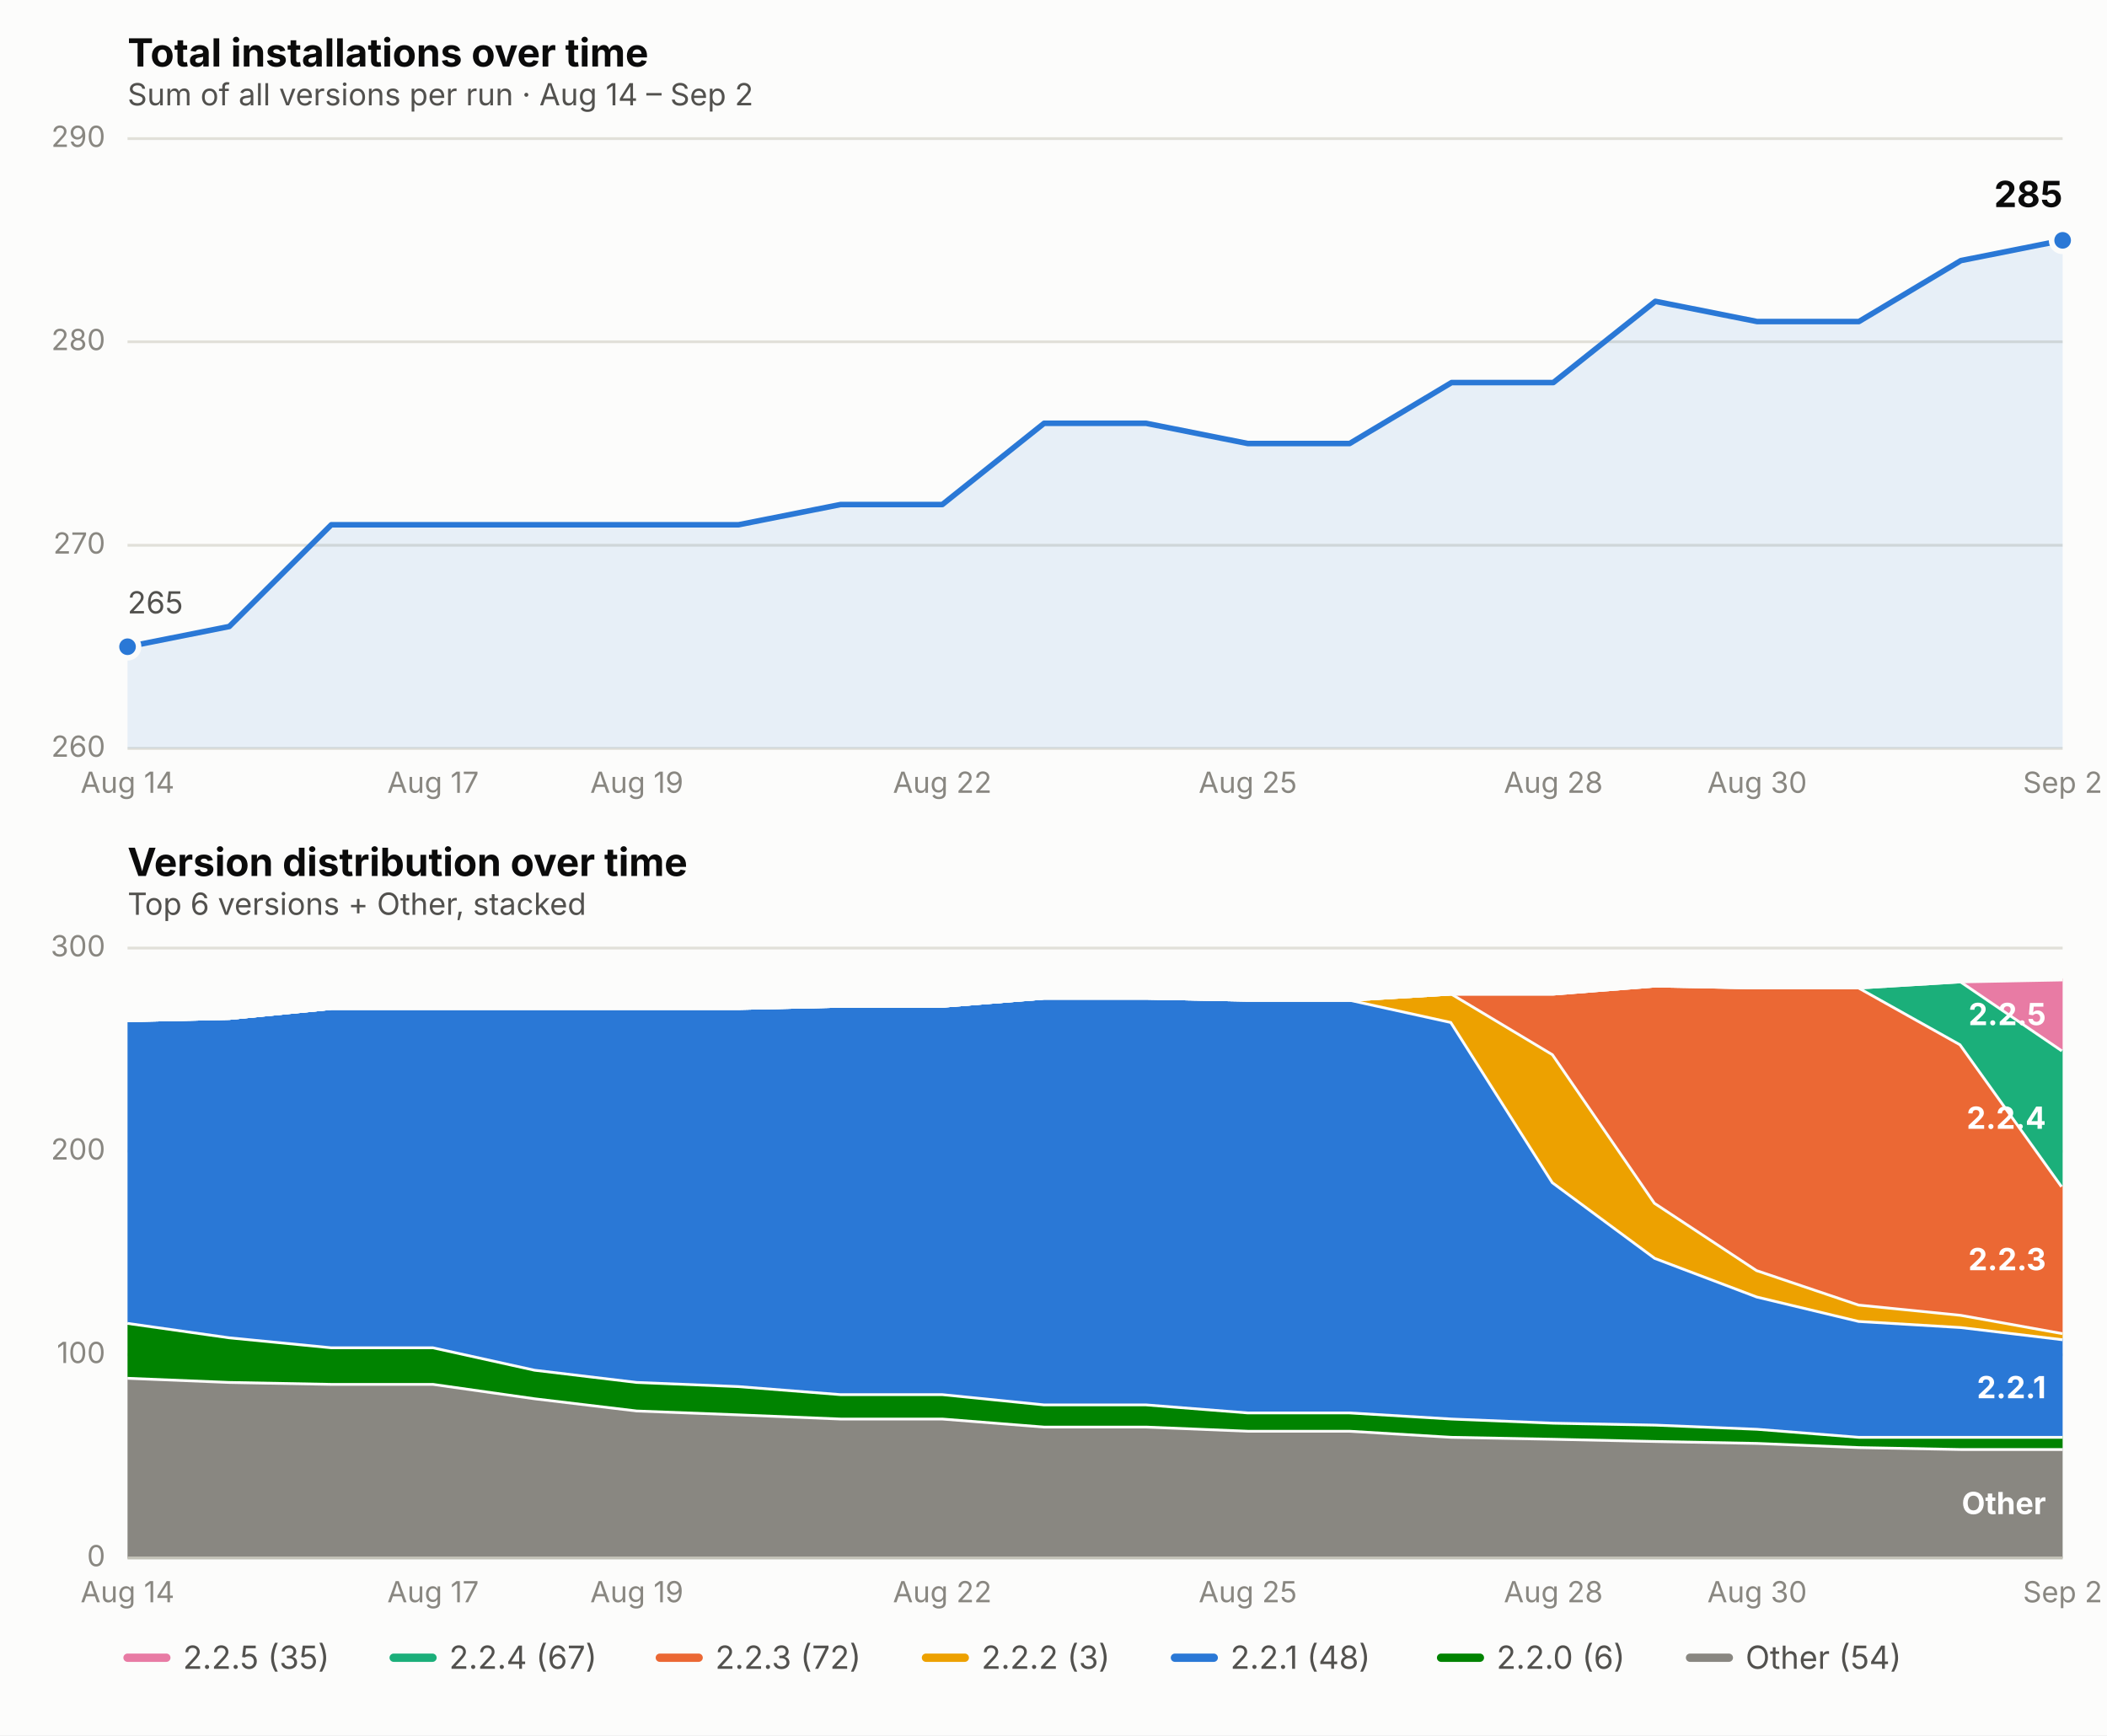
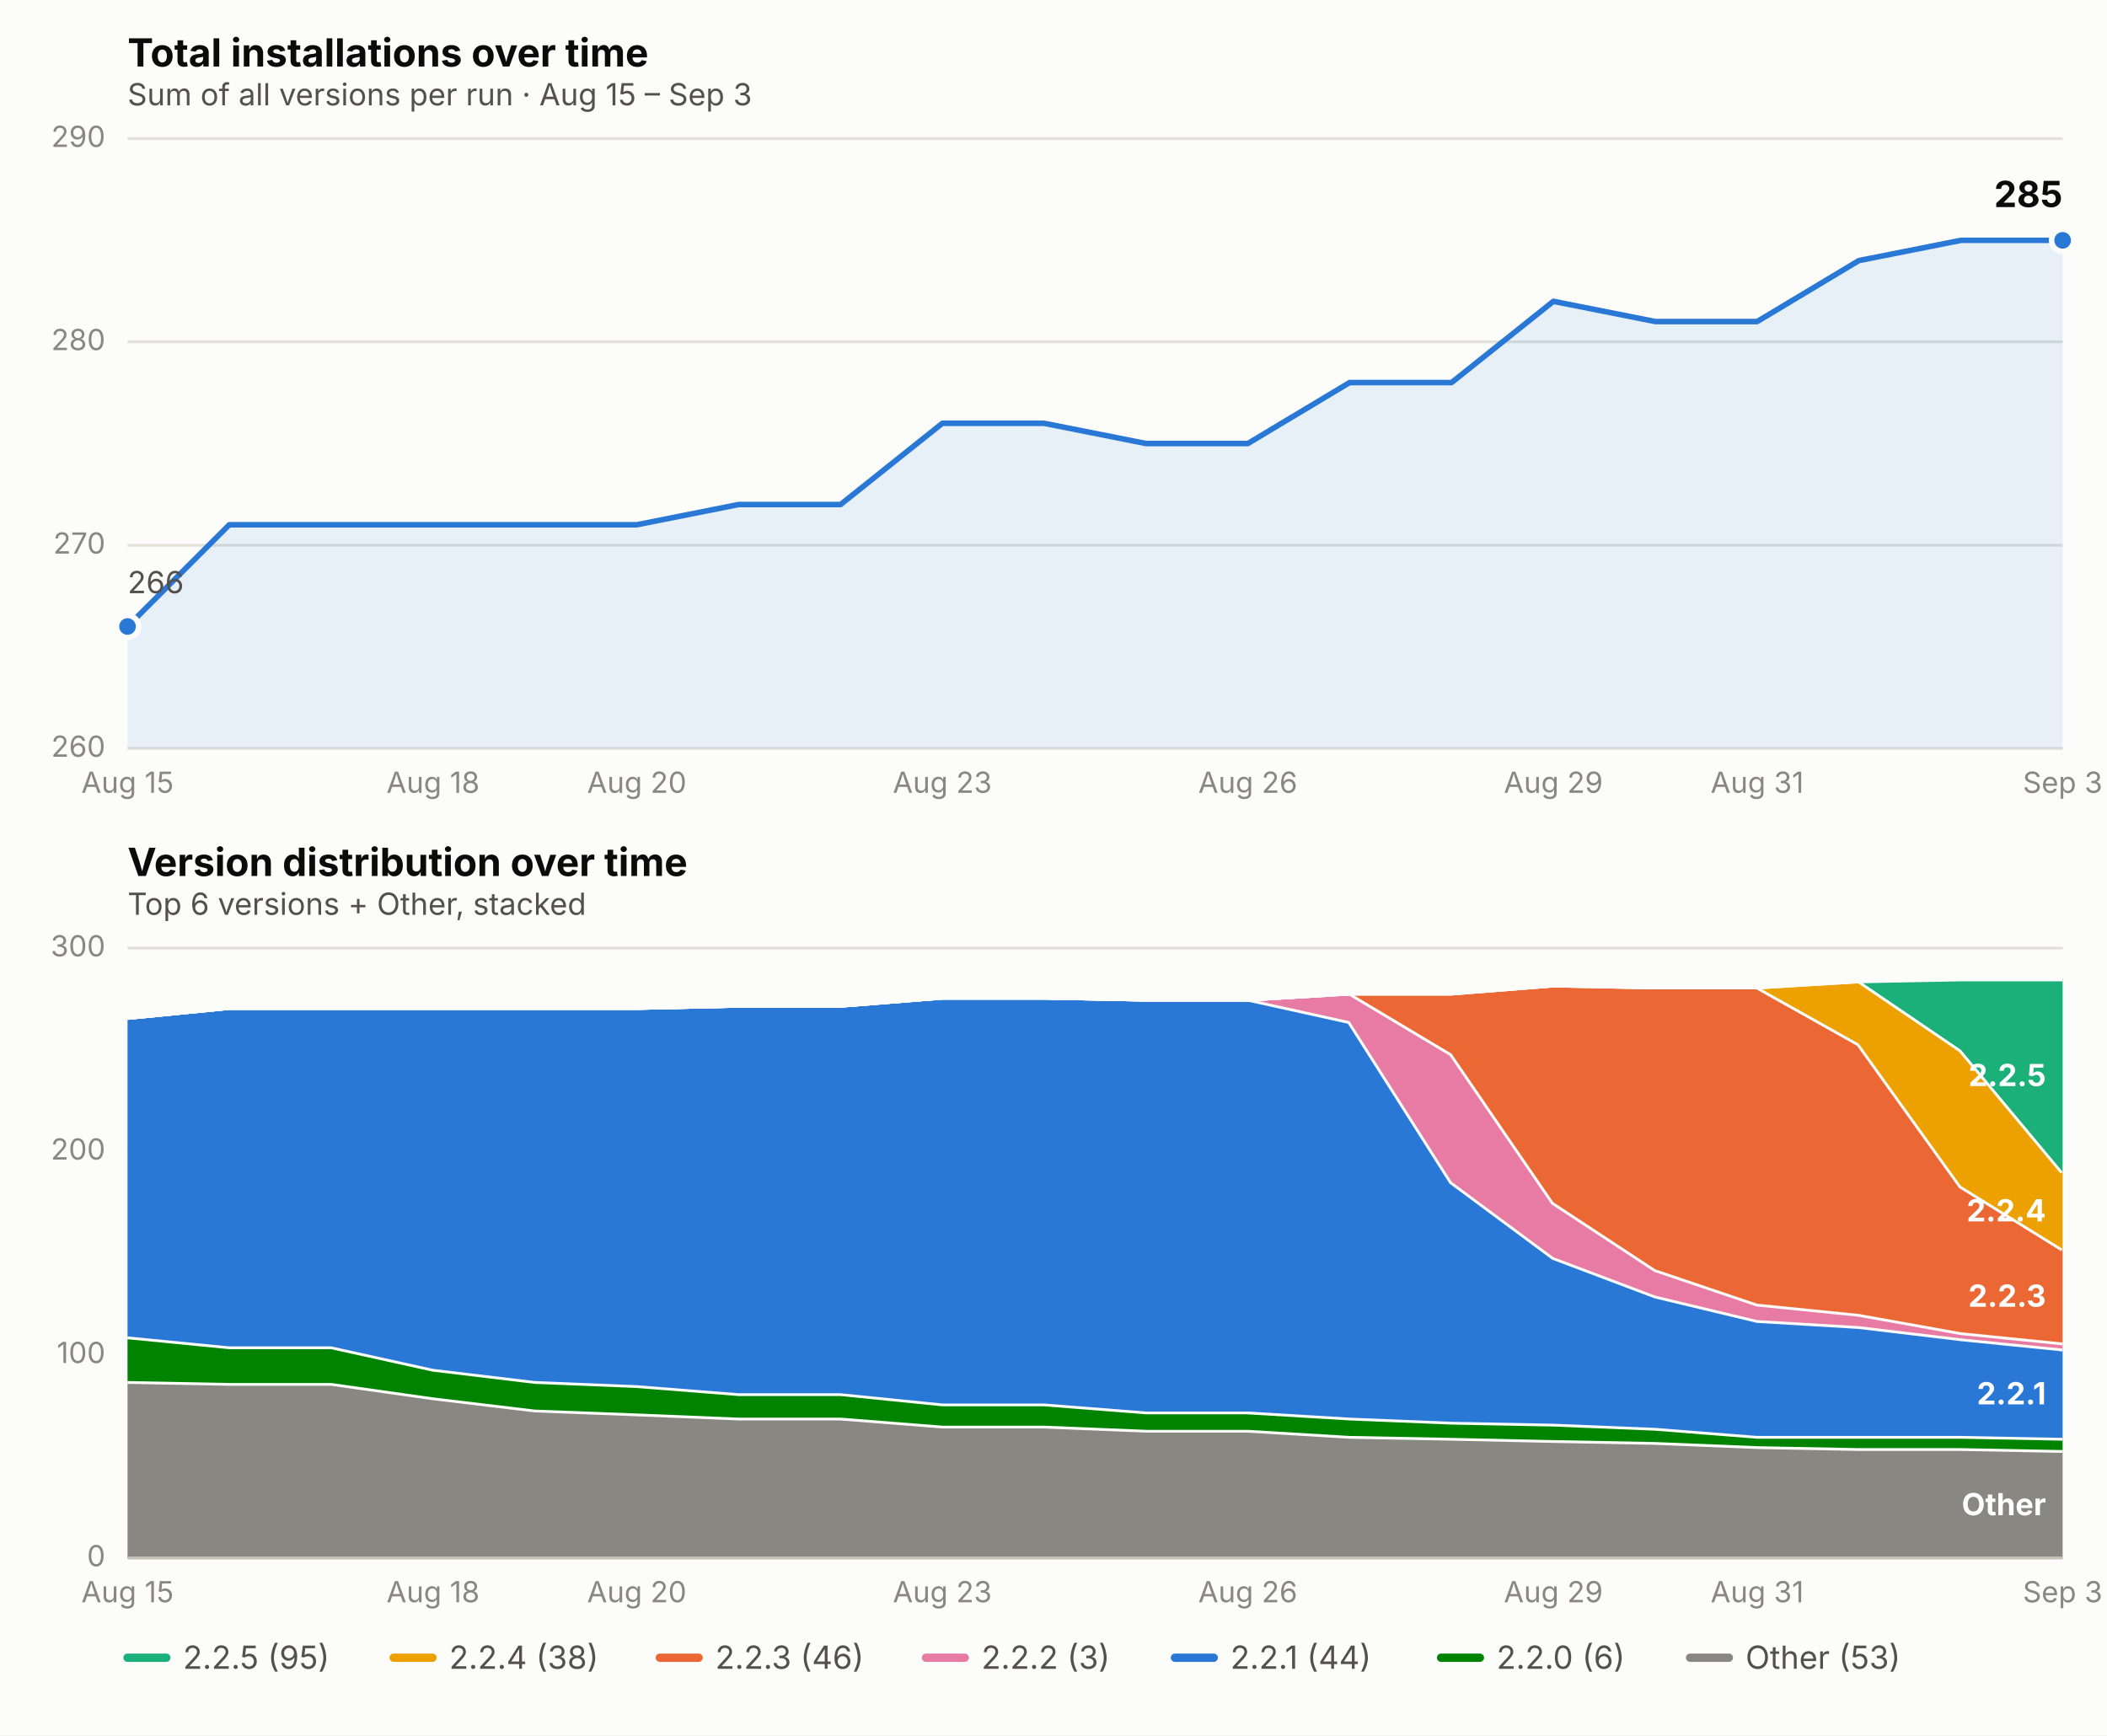
<svg xmlns="http://www.w3.org/2000/svg" viewBox="0 0 760 626" font-family="system-ui, -apple-system, Segoe UI, sans-serif">
  <rect x="0" y="0" width="760" height="626" fill="#fcfcfb" />
  <text x="46" y="24" font-size="14" font-weight="650" fill="#0b0b0b">Total installations over time</text>
-   <text x="46" y="38" font-size="11" fill="#52514e">Sum of all versions per run · Aug 14 – Sep 2</text>
+   <text x="46" y="38" font-size="11" fill="#52514e">Sum of all versions per run · Aug 15 – Sep 3</text>
  <line x1="46" x2="744" y1="270.0" y2="270.0" stroke="#e1e0d9" stroke-width="1" />
  <text x="38" y="273.0" font-size="10.5" fill="#898781" text-anchor="end">260</text>
  <line x1="46" x2="744" y1="196.7" y2="196.7" stroke="#e1e0d9" stroke-width="1" />
  <text x="38" y="199.7" font-size="10.5" fill="#898781" text-anchor="end">270</text>
  <line x1="46" x2="744" y1="123.3" y2="123.3" stroke="#e1e0d9" stroke-width="1" />
  <text x="38" y="126.3" font-size="10.5" fill="#898781" text-anchor="end">280</text>
  <line x1="46" x2="744" y1="50.0" y2="50.0" stroke="#e1e0d9" stroke-width="1" />
  <text x="38" y="53.0" font-size="10.5" fill="#898781" text-anchor="end">290</text>
-   <text x="46.0" y="286" font-size="10.5" fill="#898781" text-anchor="middle">Aug 14</text>
-   <text x="156.2" y="286" font-size="10.5" fill="#898781" text-anchor="middle">Aug 17</text>
-   <text x="229.7" y="286" font-size="10.5" fill="#898781" text-anchor="middle">Aug 19</text>
-   <text x="339.9" y="286" font-size="10.5" fill="#898781" text-anchor="middle">Aug 22</text>
-   <text x="450.1" y="286" font-size="10.5" fill="#898781" text-anchor="middle">Aug 25</text>
-   <text x="560.3" y="286" font-size="10.5" fill="#898781" text-anchor="middle">Aug 28</text>
-   <text x="633.8" y="286" font-size="10.5" fill="#898781" text-anchor="middle">Aug 30</text>
-   <text x="744.0" y="286" font-size="10.5" fill="#898781" text-anchor="middle">Sep 2</text>
-   <path d="M 46.0,270.0 L 46.0,233.3 L 82.7,226.0 L 119.5,189.3 L 156.2,189.3 L 192.9,189.3 L 229.7,189.3 L 266.4,189.3 L 303.2,182.0 L 339.9,182.0 L 376.6,152.7 L 413.4,152.7 L 450.1,160.0 L 486.8,160.0 L 523.6,138.0 L 560.3,138.0 L 597.1,108.7 L 633.8,116.0 L 670.5,116.0 L 707.3,94.0 L 744.0,86.7 L 744.0,270.0 Z" fill="#2a78d6" opacity="0.10" stroke="none" />
-   <path d="M 46.0,233.3 L 82.7,226.0 L 119.5,189.3 L 156.2,189.3 L 192.9,189.3 L 229.7,189.3 L 266.4,189.3 L 303.2,182.0 L 339.9,182.0 L 376.6,152.7 L 413.4,152.7 L 450.1,160.0 L 486.8,160.0 L 523.6,138.0 L 560.3,138.0 L 597.1,108.7 L 633.8,116.0 L 670.5,116.0 L 707.3,94.0 L 744.0,86.7" fill="none" stroke="#2a78d6" stroke-width="2" stroke-linejoin="round" stroke-linecap="round" />
-   <circle cx="46.0" cy="233.3" r="4" fill="#2a78d6" stroke="#fcfcfb" stroke-width="2" />
+   <text x="46.0" y="286" font-size="10.5" fill="#898781" text-anchor="middle">Aug 15</text>
+   <text x="156.2" y="286" font-size="10.5" fill="#898781" text-anchor="middle">Aug 18</text>
+   <text x="229.7" y="286" font-size="10.5" fill="#898781" text-anchor="middle">Aug 20</text>
+   <text x="339.9" y="286" font-size="10.5" fill="#898781" text-anchor="middle">Aug 23</text>
+   <text x="450.1" y="286" font-size="10.5" fill="#898781" text-anchor="middle">Aug 26</text>
+   <text x="560.3" y="286" font-size="10.5" fill="#898781" text-anchor="middle">Aug 29</text>
+   <text x="633.8" y="286" font-size="10.5" fill="#898781" text-anchor="middle">Aug 31</text>
+   <text x="744.0" y="286" font-size="10.5" fill="#898781" text-anchor="middle">Sep 3</text>
+   <path d="M 46.0,270.0 L 46.0,226.0 L 82.7,189.3 L 119.5,189.3 L 156.2,189.3 L 192.9,189.3 L 229.7,189.3 L 266.4,182.0 L 303.2,182.0 L 339.9,152.7 L 376.6,152.7 L 413.4,160.0 L 450.1,160.0 L 486.8,138.0 L 523.6,138.0 L 560.3,108.7 L 597.1,116.0 L 633.8,116.0 L 670.5,94.0 L 707.3,86.7 L 744.0,86.7 L 744.0,270.0 Z" fill="#2a78d6" opacity="0.10" stroke="none" />
+   <path d="M 46.0,226.0 L 82.7,189.3 L 119.5,189.3 L 156.2,189.3 L 192.9,189.3 L 229.7,189.3 L 266.4,182.0 L 303.2,182.0 L 339.9,152.7 L 376.6,152.7 L 413.4,160.0 L 450.1,160.0 L 486.8,138.0 L 523.6,138.0 L 560.3,108.7 L 597.1,116.0 L 633.8,116.0 L 670.5,94.0 L 707.3,86.7 L 744.0,86.7" fill="none" stroke="#2a78d6" stroke-width="2" stroke-linejoin="round" stroke-linecap="round" />
+   <circle cx="46.0" cy="226.0" r="4" fill="#2a78d6" stroke="#fcfcfb" stroke-width="2" />
  <circle cx="744.0" cy="86.7" r="4" fill="#2a78d6" stroke="#fcfcfb" stroke-width="2" />
  <text x="744.0" y="74.7" font-size="13" font-weight="650" fill="#0b0b0b" text-anchor="end">285</text>
-   <text x="46.0" y="221.3" font-size="11" fill="#52514e" text-anchor="start">265</text>
+   <text x="46.0" y="214.0" font-size="11" fill="#52514e" text-anchor="start">266</text>
  <text x="46" y="316" font-size="14" font-weight="650" fill="#0b0b0b">Version distribution over time</text>
  <text x="46" y="330" font-size="11" fill="#52514e">Top 6 versions + Other, stacked</text>
  <line x1="46" x2="744" y1="562.0" y2="562.0" stroke="#e1e0d9" stroke-width="1" />
  <text x="38" y="565.0" font-size="10.5" fill="#898781" text-anchor="end">0</text>
  <line x1="46" x2="744" y1="488.7" y2="488.7" stroke="#e1e0d9" stroke-width="1" />
  <text x="38" y="491.7" font-size="10.5" fill="#898781" text-anchor="end">100</text>
  <line x1="46" x2="744" y1="415.3" y2="415.3" stroke="#e1e0d9" stroke-width="1" />
  <text x="38" y="418.3" font-size="10.5" fill="#898781" text-anchor="end">200</text>
  <line x1="46" x2="744" y1="342.0" y2="342.0" stroke="#e1e0d9" stroke-width="1" />
  <text x="38" y="345.0" font-size="10.5" fill="#898781" text-anchor="end">300</text>
-   <text x="46.0" y="578" font-size="10.5" fill="#898781" text-anchor="middle">Aug 14</text>
-   <text x="156.2" y="578" font-size="10.5" fill="#898781" text-anchor="middle">Aug 17</text>
-   <text x="229.7" y="578" font-size="10.5" fill="#898781" text-anchor="middle">Aug 19</text>
-   <text x="339.9" y="578" font-size="10.5" fill="#898781" text-anchor="middle">Aug 22</text>
-   <text x="450.1" y="578" font-size="10.5" fill="#898781" text-anchor="middle">Aug 25</text>
-   <text x="560.3" y="578" font-size="10.5" fill="#898781" text-anchor="middle">Aug 28</text>
-   <text x="633.8" y="578" font-size="10.5" fill="#898781" text-anchor="middle">Aug 30</text>
-   <text x="744.0" y="578" font-size="10.5" fill="#898781" text-anchor="middle">Sep 2</text>
-   <path d="M 46.0,496.7 L 82.7,498.2 L 119.5,498.9 L 156.2,498.9 L 192.9,504.1 L 229.7,508.5 L 266.4,509.9 L 303.2,511.4 L 339.9,511.4 L 376.6,514.3 L 413.4,514.3 L 450.1,515.8 L 486.8,515.8 L 523.6,518.0 L 560.3,518.7 L 597.1,519.5 L 633.8,520.2 L 670.5,521.7 L 707.3,522.4 L 744.0,522.4 L 744.0,562.0 L 707.3,562.0 L 670.5,562.0 L 633.8,562.0 L 597.1,562.0 L 560.3,562.0 L 523.6,562.0 L 486.8,562.0 L 450.1,562.0 L 413.4,562.0 L 376.6,562.0 L 339.9,562.0 L 303.2,562.0 L 266.4,562.0 L 229.7,562.0 L 192.9,562.0 L 156.2,562.0 L 119.5,562.0 L 82.7,562.0 L 46.0,562.0 Z" fill="#898781" stroke="none" />
-   <path d="M 46.0,496.7 L 82.7,498.2 L 119.5,498.9 L 156.2,498.9 L 192.9,504.1 L 229.7,508.5 L 266.4,509.9 L 303.2,511.4 L 339.9,511.4 L 376.6,514.3 L 413.4,514.3 L 450.1,515.8 L 486.8,515.8 L 523.6,518.0 L 560.3,518.7 L 597.1,519.5 L 633.8,520.2 L 670.5,521.7 L 707.3,522.4 L 744.0,522.4" fill="none" stroke="#fcfcfb" stroke-width="2" />
-   <path d="M 46.0,476.9 L 82.7,482.1 L 119.5,485.7 L 156.2,485.7 L 192.9,493.8 L 229.7,498.2 L 266.4,499.7 L 303.2,502.6 L 339.9,502.6 L 376.6,506.3 L 413.4,506.3 L 450.1,509.2 L 486.8,509.2 L 523.6,511.4 L 560.3,512.9 L 597.1,513.6 L 633.8,515.1 L 670.5,518.0 L 707.3,518.0 L 744.0,518.0 L 744.0,522.4 L 707.3,522.4 L 670.5,521.7 L 633.8,520.2 L 597.1,519.5 L 560.3,518.7 L 523.6,518.0 L 486.8,515.8 L 450.1,515.8 L 413.4,514.3 L 376.6,514.3 L 339.9,511.4 L 303.2,511.4 L 266.4,509.9 L 229.7,508.5 L 192.9,504.1 L 156.2,498.9 L 119.5,498.9 L 82.7,498.2 L 46.0,496.7 Z" fill="#008300" stroke="none" />
-   <path d="M 46.0,476.9 L 82.7,482.1 L 119.5,485.7 L 156.2,485.7 L 192.9,493.8 L 229.7,498.2 L 266.4,499.7 L 303.2,502.6 L 339.9,502.6 L 376.6,506.3 L 413.4,506.3 L 450.1,509.2 L 486.8,509.2 L 523.6,511.4 L 560.3,512.9 L 597.1,513.6 L 633.8,515.1 L 670.5,518.0 L 707.3,518.0 L 744.0,518.0" fill="none" stroke="#fcfcfb" stroke-width="2" />
-   <path d="M 46.0,367.7 L 82.7,366.9 L 119.5,363.3 L 156.2,363.3 L 192.9,363.3 L 229.7,363.3 L 266.4,363.3 L 303.2,362.5 L 339.9,362.5 L 376.6,359.6 L 413.4,359.6 L 450.1,360.3 L 486.8,360.3 L 523.6,368.4 L 560.3,426.3 L 597.1,453.5 L 633.8,467.4 L 670.5,476.2 L 707.3,478.4 L 744.0,482.8 L 744.0,518.0 L 707.3,518.0 L 670.5,518.0 L 633.8,515.1 L 597.1,513.6 L 560.3,512.9 L 523.6,511.4 L 486.8,509.2 L 450.1,509.2 L 413.4,506.3 L 376.6,506.3 L 339.9,502.6 L 303.2,502.6 L 266.4,499.7 L 229.7,498.2 L 192.9,493.8 L 156.2,485.7 L 119.5,485.7 L 82.7,482.1 L 46.0,476.9 Z" fill="#2a78d6" stroke="none" />
-   <path d="M 46.0,367.7 L 82.7,366.9 L 119.5,363.3 L 156.2,363.3 L 192.9,363.3 L 229.7,363.3 L 266.4,363.3 L 303.2,362.5 L 339.9,362.5 L 376.6,359.6 L 413.4,359.6 L 450.1,360.3 L 486.8,360.3 L 523.6,368.4 L 560.3,426.3 L 597.1,453.5 L 633.8,467.4 L 670.5,476.2 L 707.3,478.4 L 744.0,482.8" fill="none" stroke="#fcfcfb" stroke-width="2" />
-   <path d="M 46.0,367.7 L 82.7,366.9 L 119.5,363.3 L 156.2,363.3 L 192.9,363.3 L 229.7,363.3 L 266.4,363.3 L 303.2,362.5 L 339.9,362.5 L 376.6,359.6 L 413.4,359.6 L 450.1,360.3 L 486.8,360.3 L 523.6,358.1 L 560.3,380.1 L 597.1,433.7 L 633.8,457.9 L 670.5,470.3 L 707.3,474.0 L 744.0,480.6 L 744.0,482.8 L 707.3,478.4 L 670.5,476.2 L 633.8,467.4 L 597.1,453.5 L 560.3,426.3 L 523.6,368.4 L 486.8,360.3 L 450.1,360.3 L 413.4,359.6 L 376.6,359.6 L 339.9,362.5 L 303.2,362.5 L 266.4,363.3 L 229.7,363.3 L 192.9,363.3 L 156.2,363.3 L 119.5,363.3 L 82.7,366.9 L 46.0,367.7 Z" fill="#eda100" stroke="none" />
-   <path d="M 46.0,367.7 L 82.7,366.9 L 119.5,363.3 L 156.2,363.3 L 192.9,363.3 L 229.7,363.3 L 266.4,363.3 L 303.2,362.5 L 339.9,362.5 L 376.6,359.6 L 413.4,359.6 L 450.1,360.3 L 486.8,360.3 L 523.6,358.1 L 560.3,380.1 L 597.1,433.7 L 633.8,457.9 L 670.5,470.3 L 707.3,474.0 L 744.0,480.6" fill="none" stroke="#fcfcfb" stroke-width="2" />
-   <path d="M 46.0,367.7 L 82.7,366.9 L 119.5,363.3 L 156.2,363.3 L 192.9,363.3 L 229.7,363.3 L 266.4,363.3 L 303.2,362.5 L 339.9,362.5 L 376.6,359.6 L 413.4,359.6 L 450.1,360.3 L 486.8,360.3 L 523.6,358.1 L 560.3,358.1 L 597.1,355.2 L 633.8,355.9 L 670.5,355.9 L 707.3,376.5 L 744.0,427.8 L 744.0,480.6 L 707.3,474.0 L 670.5,470.3 L 633.8,457.9 L 597.1,433.7 L 560.3,380.1 L 523.6,358.1 L 486.8,360.3 L 450.1,360.3 L 413.4,359.6 L 376.6,359.6 L 339.9,362.5 L 303.2,362.5 L 266.4,363.3 L 229.7,363.3 L 192.9,363.3 L 156.2,363.3 L 119.5,363.3 L 82.7,366.9 L 46.0,367.7 Z" fill="#eb6834" stroke="none" />
-   <path d="M 46.0,367.7 L 82.7,366.9 L 119.5,363.3 L 156.2,363.3 L 192.9,363.3 L 229.7,363.3 L 266.4,363.3 L 303.2,362.5 L 339.9,362.5 L 376.6,359.6 L 413.4,359.6 L 450.1,360.3 L 486.8,360.3 L 523.6,358.1 L 560.3,358.1 L 597.1,355.2 L 633.8,355.9 L 670.5,355.9 L 707.3,376.5 L 744.0,427.8" fill="none" stroke="#fcfcfb" stroke-width="2" />
-   <path d="M 46.0,367.7 L 82.7,366.9 L 119.5,363.3 L 156.2,363.3 L 192.9,363.3 L 229.7,363.3 L 266.4,363.3 L 303.2,362.5 L 339.9,362.5 L 376.6,359.6 L 413.4,359.6 L 450.1,360.3 L 486.8,360.3 L 523.6,358.1 L 560.3,358.1 L 597.1,355.2 L 633.8,355.9 L 670.5,355.9 L 707.3,353.7 L 744.0,378.7 L 744.0,427.8 L 707.3,376.5 L 670.5,355.9 L 633.8,355.9 L 597.1,355.2 L 560.3,358.1 L 523.6,358.1 L 486.8,360.3 L 450.1,360.3 L 413.4,359.6 L 376.6,359.6 L 339.9,362.5 L 303.2,362.5 L 266.4,363.3 L 229.7,363.3 L 192.9,363.3 L 156.2,363.3 L 119.5,363.3 L 82.7,366.9 L 46.0,367.7 Z" fill="#1baf7a" stroke="none" />
-   <path d="M 46.0,367.7 L 82.7,366.9 L 119.5,363.3 L 156.2,363.3 L 192.9,363.3 L 229.7,363.3 L 266.4,363.3 L 303.2,362.5 L 339.9,362.5 L 376.6,359.6 L 413.4,359.6 L 450.1,360.3 L 486.8,360.3 L 523.6,358.1 L 560.3,358.1 L 597.1,355.2 L 633.8,355.9 L 670.5,355.9 L 707.3,353.7 L 744.0,378.7" fill="none" stroke="#fcfcfb" stroke-width="2" />
-   <path d="M 46.0,367.7 L 82.7,366.9 L 119.5,363.3 L 156.2,363.3 L 192.9,363.3 L 229.7,363.3 L 266.4,363.3 L 303.2,362.5 L 339.9,362.5 L 376.6,359.6 L 413.4,359.6 L 450.1,360.3 L 486.8,360.3 L 523.6,358.1 L 560.3,358.1 L 597.1,355.2 L 633.8,355.9 L 670.5,355.9 L 707.3,353.7 L 744.0,353.0 L 744.0,378.7 L 707.3,353.7 L 670.5,355.9 L 633.8,355.9 L 597.1,355.2 L 560.3,358.1 L 523.6,358.1 L 486.8,360.3 L 450.1,360.3 L 413.4,359.6 L 376.6,359.6 L 339.9,362.5 L 303.2,362.5 L 266.4,363.3 L 229.7,363.3 L 192.9,363.3 L 156.2,363.3 L 119.5,363.3 L 82.7,366.9 L 46.0,367.7 Z" fill="#e87ba4" stroke="none" />
-   <path d="M 46.0,367.7 L 82.7,366.9 L 119.5,363.3 L 156.2,363.3 L 192.9,363.3 L 229.7,363.3 L 266.4,363.3 L 303.2,362.5 L 339.9,362.5 L 376.6,359.6 L 413.4,359.6 L 450.1,360.3 L 486.8,360.3 L 523.6,358.1 L 560.3,358.1 L 597.1,355.2 L 633.8,355.9 L 670.5,355.9 L 707.3,353.7 L 744.0,353.0" fill="none" stroke="#fcfcfb" stroke-width="2" />
-   <text x="738.0" y="546.2" font-size="11" font-weight="650" fill="#ffffff" text-anchor="end">Other</text>
-   <text x="738.0" y="504.4" font-size="11" font-weight="650" fill="#ffffff" text-anchor="end">2.2.1</text>
-   <text x="738.0" y="458.2" font-size="11" font-weight="650" fill="#ffffff" text-anchor="end">2.2.3</text>
-   <text x="738.0" y="407.2" font-size="11" font-weight="650" fill="#ffffff" text-anchor="end">2.2.4</text>
-   <text x="738.0" y="369.8" font-size="11" font-weight="650" fill="#ffffff" text-anchor="end">2.2.5</text>
+   <text x="46.0" y="578" font-size="10.5" fill="#898781" text-anchor="middle">Aug 15</text>
+   <text x="156.2" y="578" font-size="10.5" fill="#898781" text-anchor="middle">Aug 18</text>
+   <text x="229.7" y="578" font-size="10.5" fill="#898781" text-anchor="middle">Aug 20</text>
+   <text x="339.9" y="578" font-size="10.5" fill="#898781" text-anchor="middle">Aug 23</text>
+   <text x="450.1" y="578" font-size="10.5" fill="#898781" text-anchor="middle">Aug 26</text>
+   <text x="560.3" y="578" font-size="10.5" fill="#898781" text-anchor="middle">Aug 29</text>
+   <text x="633.8" y="578" font-size="10.5" fill="#898781" text-anchor="middle">Aug 31</text>
+   <text x="744.0" y="578" font-size="10.5" fill="#898781" text-anchor="middle">Sep 3</text>
+   <path d="M 46.0,498.2 L 82.7,498.9 L 119.5,498.9 L 156.2,504.1 L 192.9,508.5 L 229.7,509.9 L 266.4,511.4 L 303.2,511.4 L 339.9,514.3 L 376.6,514.3 L 413.4,515.8 L 450.1,515.8 L 486.8,518.0 L 523.6,518.7 L 560.3,519.5 L 597.1,520.2 L 633.8,521.7 L 670.5,522.4 L 707.3,522.4 L 744.0,523.1 L 744.0,562.0 L 707.3,562.0 L 670.5,562.0 L 633.8,562.0 L 597.1,562.0 L 560.3,562.0 L 523.6,562.0 L 486.8,562.0 L 450.1,562.0 L 413.4,562.0 L 376.6,562.0 L 339.9,562.0 L 303.2,562.0 L 266.4,562.0 L 229.7,562.0 L 192.9,562.0 L 156.2,562.0 L 119.5,562.0 L 82.7,562.0 L 46.0,562.0 Z" fill="#898781" stroke="none" />
+   <path d="M 46.0,498.2 L 82.7,498.9 L 119.5,498.9 L 156.2,504.1 L 192.9,508.5 L 229.7,509.9 L 266.4,511.4 L 303.2,511.4 L 339.9,514.3 L 376.6,514.3 L 413.4,515.8 L 450.1,515.8 L 486.8,518.0 L 523.6,518.7 L 560.3,519.5 L 597.1,520.2 L 633.8,521.7 L 670.5,522.4 L 707.3,522.4 L 744.0,523.1" fill="none" stroke="#fcfcfb" stroke-width="2" />
+   <path d="M 46.0,482.1 L 82.7,485.7 L 119.5,485.7 L 156.2,493.8 L 192.9,498.2 L 229.7,499.7 L 266.4,502.6 L 303.2,502.6 L 339.9,506.3 L 376.6,506.3 L 413.4,509.2 L 450.1,509.2 L 486.8,511.4 L 523.6,512.9 L 560.3,513.6 L 597.1,515.1 L 633.8,518.0 L 670.5,518.0 L 707.3,518.0 L 744.0,518.7 L 744.0,523.1 L 707.3,522.4 L 670.5,522.4 L 633.8,521.7 L 597.1,520.2 L 560.3,519.5 L 523.6,518.7 L 486.8,518.0 L 450.1,515.8 L 413.4,515.8 L 376.6,514.3 L 339.9,514.3 L 303.2,511.4 L 266.4,511.4 L 229.7,509.9 L 192.9,508.5 L 156.2,504.1 L 119.5,498.9 L 82.7,498.9 L 46.0,498.2 Z" fill="#008300" stroke="none" />
+   <path d="M 46.0,482.1 L 82.7,485.7 L 119.5,485.7 L 156.2,493.8 L 192.9,498.2 L 229.7,499.7 L 266.4,502.6 L 303.2,502.6 L 339.9,506.3 L 376.6,506.3 L 413.4,509.2 L 450.1,509.2 L 486.8,511.4 L 523.6,512.9 L 560.3,513.6 L 597.1,515.1 L 633.8,518.0 L 670.5,518.0 L 707.3,518.0 L 744.0,518.7" fill="none" stroke="#fcfcfb" stroke-width="2" />
+   <path d="M 46.0,366.9 L 82.7,363.3 L 119.5,363.3 L 156.2,363.3 L 192.9,363.3 L 229.7,363.3 L 266.4,362.5 L 303.2,362.5 L 339.9,359.6 L 376.6,359.6 L 413.4,360.3 L 450.1,360.3 L 486.8,368.4 L 523.6,426.3 L 560.3,453.5 L 597.1,467.4 L 633.8,476.2 L 670.5,478.4 L 707.3,482.8 L 744.0,486.5 L 744.0,518.7 L 707.3,518.0 L 670.5,518.0 L 633.8,518.0 L 597.1,515.1 L 560.3,513.6 L 523.6,512.9 L 486.8,511.4 L 450.1,509.2 L 413.4,509.2 L 376.6,506.3 L 339.9,506.3 L 303.2,502.6 L 266.4,502.6 L 229.7,499.7 L 192.9,498.2 L 156.2,493.8 L 119.5,485.7 L 82.7,485.7 L 46.0,482.1 Z" fill="#2a78d6" stroke="none" />
+   <path d="M 46.0,366.9 L 82.7,363.3 L 119.5,363.3 L 156.2,363.3 L 192.9,363.3 L 229.7,363.3 L 266.4,362.5 L 303.2,362.5 L 339.9,359.6 L 376.6,359.6 L 413.4,360.3 L 450.1,360.3 L 486.8,368.4 L 523.6,426.3 L 560.3,453.5 L 597.1,467.4 L 633.8,476.2 L 670.5,478.4 L 707.3,482.8 L 744.0,486.5" fill="none" stroke="#fcfcfb" stroke-width="2" />
+   <path d="M 46.0,366.9 L 82.7,363.3 L 119.5,363.3 L 156.2,363.3 L 192.9,363.3 L 229.7,363.3 L 266.4,362.5 L 303.2,362.5 L 339.9,359.6 L 376.6,359.6 L 413.4,360.3 L 450.1,360.3 L 486.8,358.1 L 523.6,380.1 L 560.3,433.7 L 597.1,457.9 L 633.8,470.3 L 670.5,474.0 L 707.3,480.6 L 744.0,484.3 L 744.0,486.5 L 707.3,482.8 L 670.5,478.4 L 633.8,476.2 L 597.1,467.4 L 560.3,453.5 L 523.6,426.3 L 486.8,368.4 L 450.1,360.3 L 413.4,360.3 L 376.6,359.6 L 339.9,359.6 L 303.2,362.5 L 266.4,362.5 L 229.7,363.3 L 192.9,363.3 L 156.2,363.3 L 119.5,363.3 L 82.7,363.3 L 46.0,366.9 Z" fill="#e87ba4" stroke="none" />
+   <path d="M 46.0,366.9 L 82.7,363.3 L 119.5,363.3 L 156.2,363.3 L 192.9,363.3 L 229.7,363.3 L 266.4,362.5 L 303.2,362.5 L 339.9,359.6 L 376.6,359.6 L 413.4,360.3 L 450.1,360.3 L 486.8,358.1 L 523.6,380.1 L 560.3,433.7 L 597.1,457.9 L 633.8,470.3 L 670.5,474.0 L 707.3,480.6 L 744.0,484.3" fill="none" stroke="#fcfcfb" stroke-width="2" />
+   <path d="M 46.0,366.9 L 82.7,363.3 L 119.5,363.3 L 156.2,363.3 L 192.9,363.3 L 229.7,363.3 L 266.4,362.5 L 303.2,362.5 L 339.9,359.6 L 376.6,359.6 L 413.4,360.3 L 450.1,360.3 L 486.8,358.1 L 523.6,358.1 L 560.3,355.2 L 597.1,355.9 L 633.8,355.9 L 670.5,376.5 L 707.3,427.8 L 744.0,450.5 L 744.0,484.3 L 707.3,480.6 L 670.5,474.0 L 633.8,470.3 L 597.1,457.9 L 560.3,433.7 L 523.6,380.1 L 486.8,358.1 L 450.1,360.3 L 413.4,360.3 L 376.6,359.6 L 339.9,359.6 L 303.2,362.5 L 266.4,362.5 L 229.7,363.3 L 192.9,363.3 L 156.2,363.3 L 119.5,363.3 L 82.7,363.3 L 46.0,366.9 Z" fill="#eb6834" stroke="none" />
+   <path d="M 46.0,366.9 L 82.7,363.3 L 119.5,363.3 L 156.2,363.3 L 192.9,363.3 L 229.7,363.3 L 266.4,362.5 L 303.2,362.5 L 339.9,359.6 L 376.6,359.6 L 413.4,360.3 L 450.1,360.3 L 486.8,358.1 L 523.6,358.1 L 560.3,355.2 L 597.1,355.9 L 633.8,355.9 L 670.5,376.5 L 707.3,427.8 L 744.0,450.5" fill="none" stroke="#fcfcfb" stroke-width="2" />
+   <path d="M 46.0,366.9 L 82.7,363.3 L 119.5,363.3 L 156.2,363.3 L 192.9,363.3 L 229.7,363.3 L 266.4,362.5 L 303.2,362.5 L 339.9,359.6 L 376.6,359.6 L 413.4,360.3 L 450.1,360.3 L 486.8,358.1 L 523.6,358.1 L 560.3,355.2 L 597.1,355.9 L 633.8,355.9 L 670.5,353.7 L 707.3,378.7 L 744.0,422.7 L 744.0,450.5 L 707.3,427.8 L 670.5,376.5 L 633.8,355.9 L 597.1,355.9 L 560.3,355.2 L 523.6,358.1 L 486.8,358.1 L 450.1,360.3 L 413.4,360.3 L 376.6,359.6 L 339.9,359.6 L 303.2,362.5 L 266.4,362.5 L 229.7,363.3 L 192.9,363.3 L 156.2,363.3 L 119.5,363.3 L 82.7,363.3 L 46.0,366.9 Z" fill="#eda100" stroke="none" />
+   <path d="M 46.0,366.9 L 82.7,363.3 L 119.5,363.3 L 156.2,363.3 L 192.9,363.3 L 229.7,363.3 L 266.4,362.5 L 303.2,362.5 L 339.9,359.6 L 376.6,359.6 L 413.4,360.3 L 450.1,360.3 L 486.8,358.1 L 523.6,358.1 L 560.3,355.2 L 597.1,355.9 L 633.8,355.9 L 670.5,353.7 L 707.3,378.7 L 744.0,422.7" fill="none" stroke="#fcfcfb" stroke-width="2" />
+   <path d="M 46.0,366.9 L 82.7,363.3 L 119.5,363.3 L 156.2,363.3 L 192.9,363.3 L 229.7,363.3 L 266.4,362.5 L 303.2,362.5 L 339.9,359.6 L 376.6,359.6 L 413.4,360.3 L 450.1,360.3 L 486.8,358.1 L 523.6,358.1 L 560.3,355.2 L 597.1,355.9 L 633.8,355.9 L 670.5,353.7 L 707.3,353.0 L 744.0,353.0 L 744.0,422.7 L 707.3,378.7 L 670.5,353.7 L 633.8,355.9 L 597.1,355.9 L 560.3,355.2 L 523.6,358.1 L 486.8,358.1 L 450.1,360.3 L 413.4,360.3 L 376.6,359.6 L 339.9,359.6 L 303.2,362.5 L 266.4,362.5 L 229.7,363.3 L 192.9,363.3 L 156.2,363.3 L 119.5,363.3 L 82.7,363.3 L 46.0,366.9 Z" fill="#1baf7a" stroke="none" />
+   <path d="M 46.0,366.9 L 82.7,363.3 L 119.5,363.3 L 156.2,363.3 L 192.9,363.3 L 229.7,363.3 L 266.4,362.5 L 303.2,362.5 L 339.9,359.6 L 376.6,359.6 L 413.4,360.3 L 450.1,360.3 L 486.8,358.1 L 523.6,358.1 L 560.3,355.2 L 597.1,355.9 L 633.8,355.9 L 670.5,353.7 L 707.3,353.0 L 744.0,353.0" fill="none" stroke="#fcfcfb" stroke-width="2" />
+   <text x="738.0" y="546.6" font-size="11" font-weight="650" fill="#ffffff" text-anchor="end">Other</text>
+   <text x="738.0" y="506.6" font-size="11" font-weight="650" fill="#ffffff" text-anchor="end">2.2.1</text>
+   <text x="738.0" y="471.4" font-size="11" font-weight="650" fill="#ffffff" text-anchor="end">2.2.3</text>
+   <text x="738.0" y="440.6" font-size="11" font-weight="650" fill="#ffffff" text-anchor="end">2.2.4</text>
+   <text x="738.0" y="391.8" font-size="11" font-weight="650" fill="#ffffff" text-anchor="end">2.2.5</text>
  <line x1="46" x2="744" y1="562.0" y2="562.0" stroke="#c3c2b7" stroke-width="1" />
-   <line x1="46.0" x2="60.0" y1="598.0" y2="598.0" stroke="#e87ba4" stroke-width="3" stroke-linecap="round" />
-   <text x="66.0" y="602.0" font-size="11.5" fill="#52514e">2.2.5 (35)</text>
-   <line x1="142.0" x2="156.0" y1="598.0" y2="598.0" stroke="#1baf7a" stroke-width="3" stroke-linecap="round" />
-   <text x="162.0" y="602.0" font-size="11.5" fill="#52514e">2.2.4 (67)</text>
+   <line x1="46.0" x2="60.0" y1="598.0" y2="598.0" stroke="#1baf7a" stroke-width="3" stroke-linecap="round" />
+   <text x="66.0" y="602.0" font-size="11.5" fill="#52514e">2.2.5 (95)</text>
+   <line x1="142.0" x2="156.0" y1="598.0" y2="598.0" stroke="#eda100" stroke-width="3" stroke-linecap="round" />
+   <text x="162.0" y="602.0" font-size="11.5" fill="#52514e">2.2.4 (38)</text>
  <line x1="238.0" x2="252.0" y1="598.0" y2="598.0" stroke="#eb6834" stroke-width="3" stroke-linecap="round" />
-   <text x="258.0" y="602.0" font-size="11.5" fill="#52514e">2.2.3 (72)</text>
-   <line x1="334.0" x2="348.0" y1="598.0" y2="598.0" stroke="#eda100" stroke-width="3" stroke-linecap="round" />
+   <text x="258.0" y="602.0" font-size="11.5" fill="#52514e">2.2.3 (46)</text>
+   <line x1="334.0" x2="348.0" y1="598.0" y2="598.0" stroke="#e87ba4" stroke-width="3" stroke-linecap="round" />
  <text x="354.0" y="602.0" font-size="11.5" fill="#52514e">2.2.2 (3)</text>
  <line x1="423.8" x2="437.8" y1="598.0" y2="598.0" stroke="#2a78d6" stroke-width="3" stroke-linecap="round" />
-   <text x="443.8" y="602.0" font-size="11.5" fill="#52514e">2.2.1 (48)</text>
+   <text x="443.8" y="602.0" font-size="11.5" fill="#52514e">2.2.1 (44)</text>
  <line x1="519.8" x2="533.8" y1="598.0" y2="598.0" stroke="#008300" stroke-width="3" stroke-linecap="round" />
  <text x="539.8" y="602.0" font-size="11.5" fill="#52514e">2.2.0 (6)</text>
  <line x1="609.6" x2="623.6" y1="598.0" y2="598.0" stroke="#898781" stroke-width="3" stroke-linecap="round" />
-   <text x="629.6" y="602.0" font-size="11.5" fill="#52514e">Other (54)</text>
+   <text x="629.6" y="602.0" font-size="11.5" fill="#52514e">Other (53)</text>
</svg>
